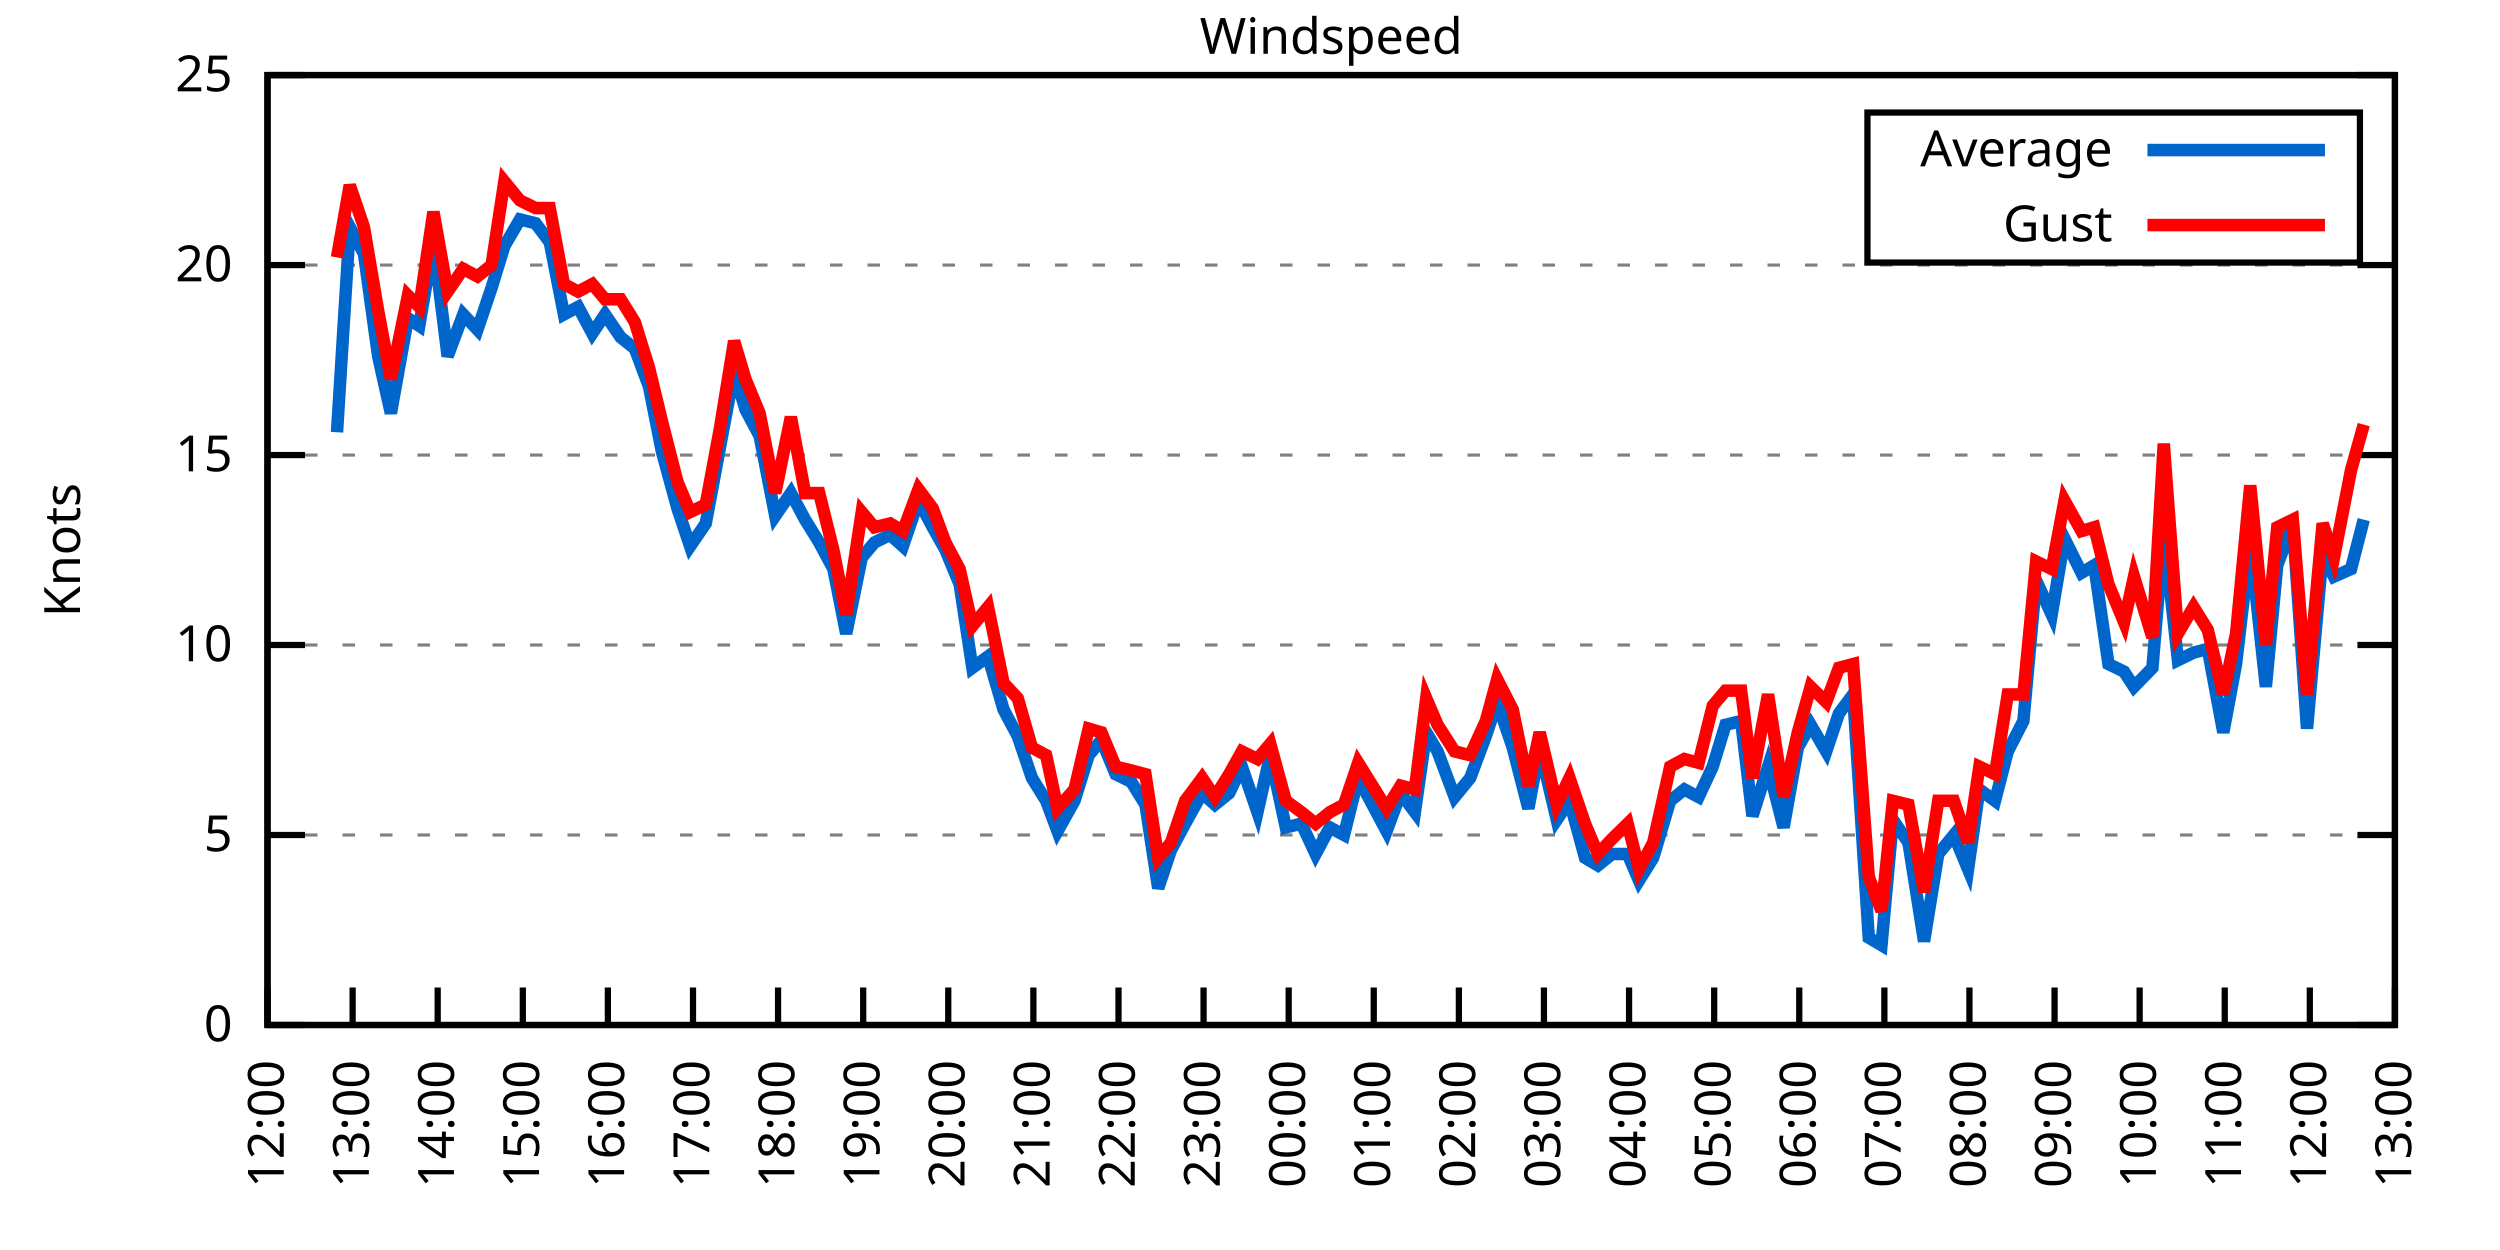
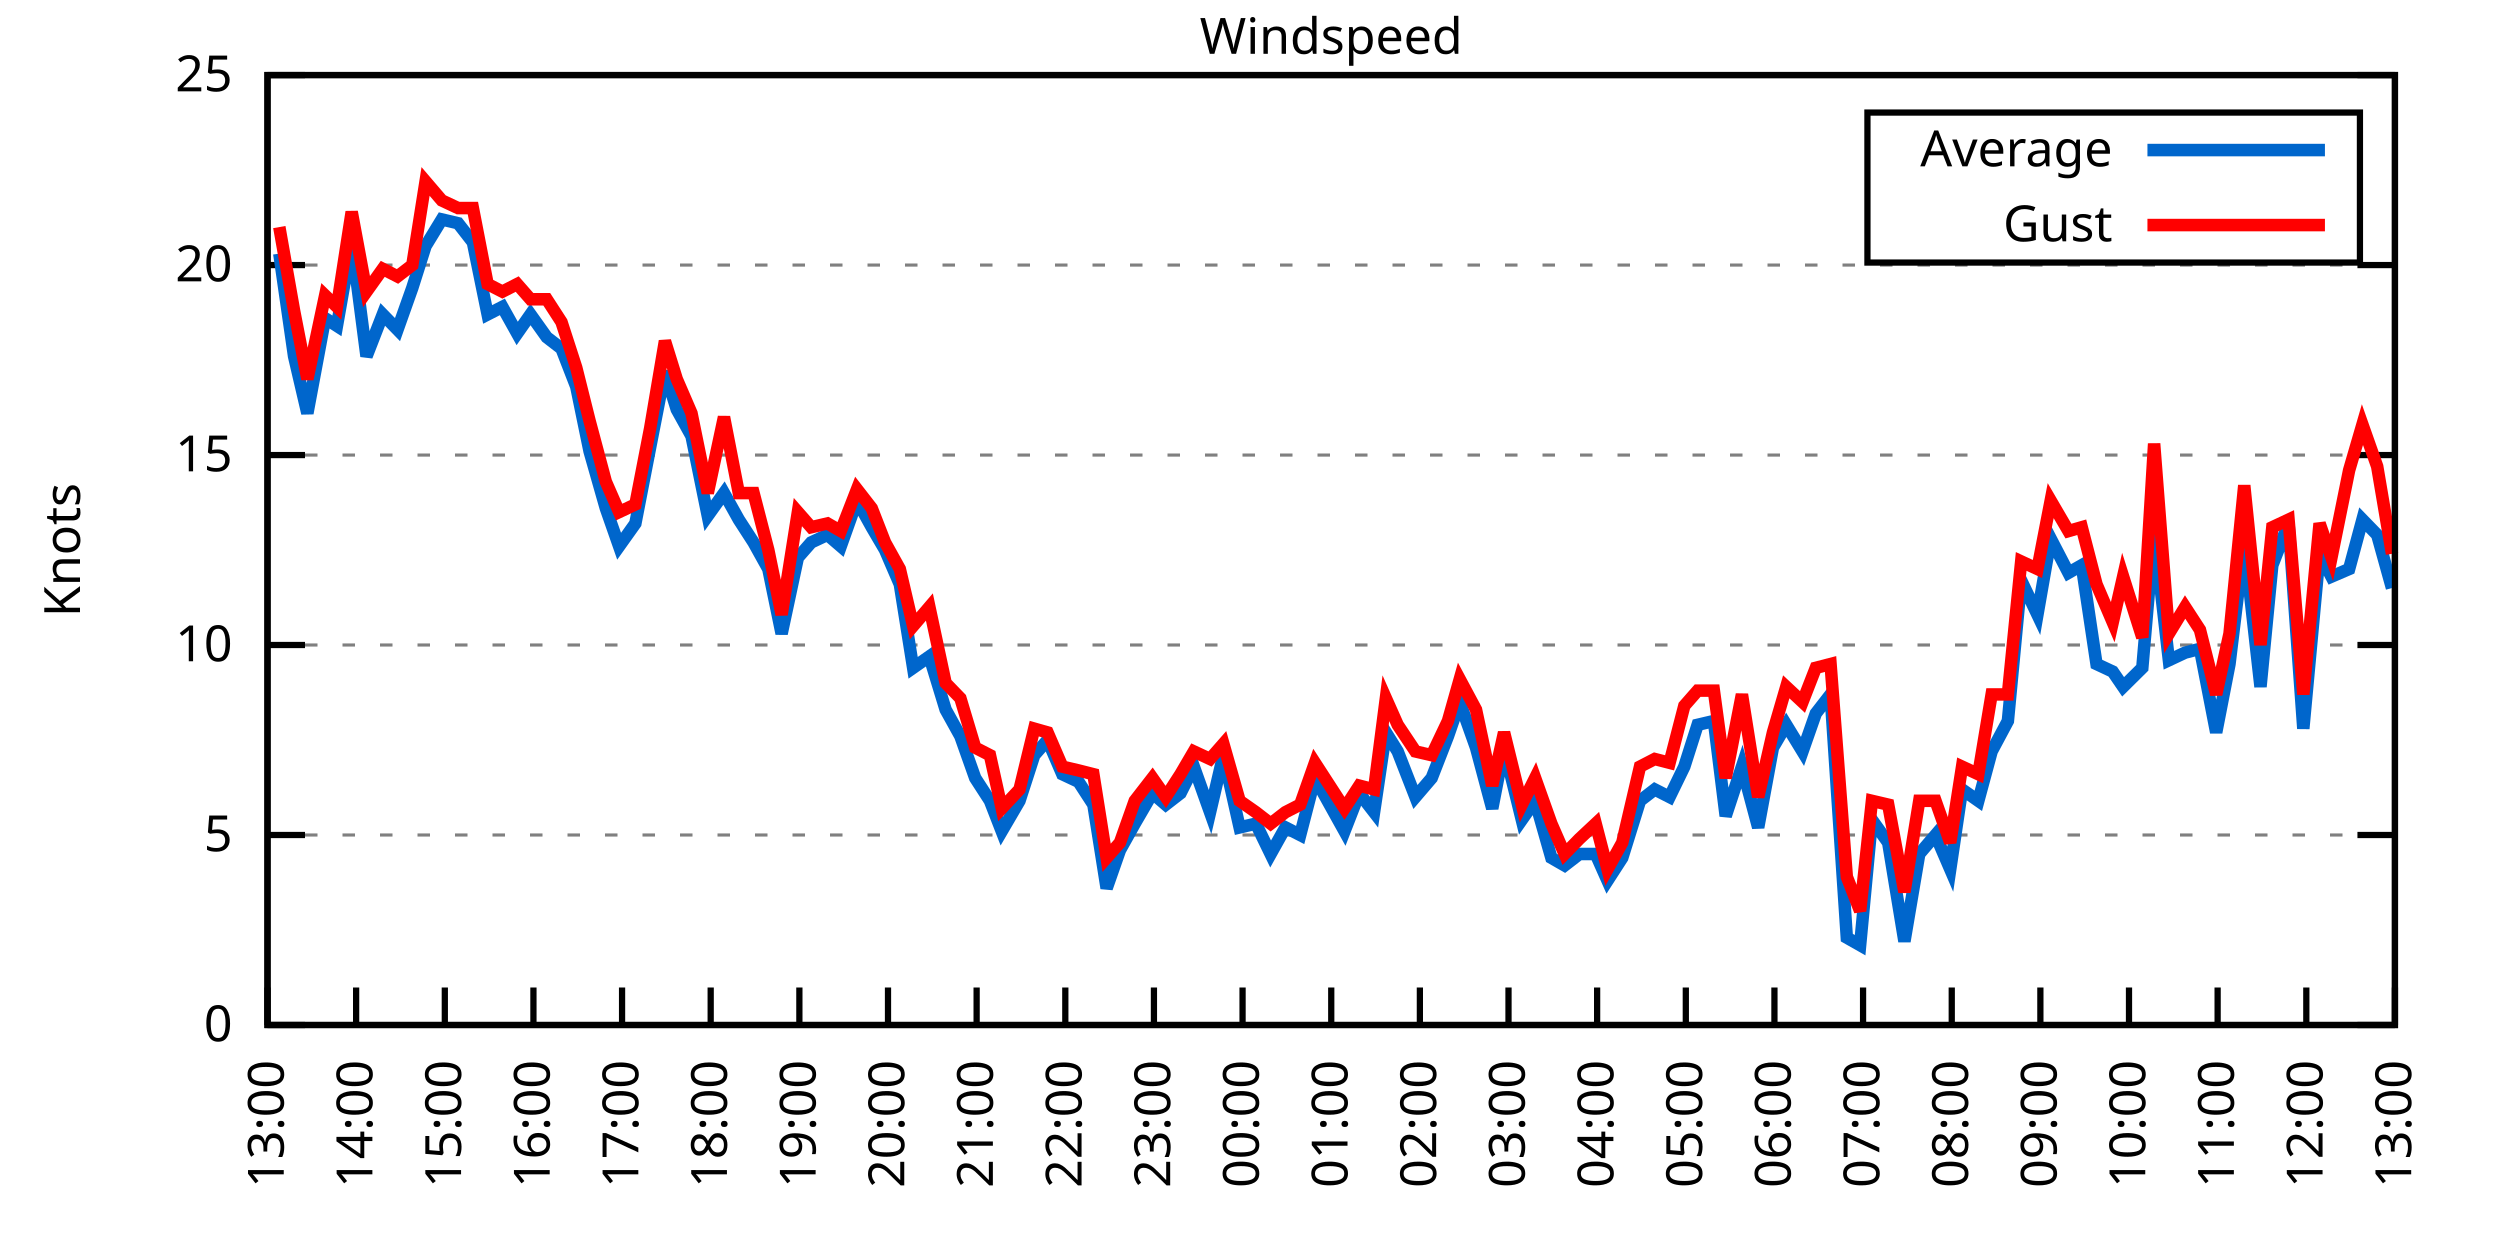
<svg xmlns="http://www.w3.org/2000/svg" xmlns:xlink="http://www.w3.org/1999/xlink" width="400" height="200" viewBox="0 0 400 200">
  <g id="gnuplot_canvas">
    <rect x="0" y="0" width="400" height="200" fill="none" />
    <defs>
      <circle id="gpDot" r="0.5" stroke-width="0.5" stroke="currentColor" />
      <path id="gpPt0" stroke-width="0.333" stroke="currentColor" d="M-1,0 h2 M0,-1 v2" />
      <path id="gpPt1" stroke-width="0.333" stroke="currentColor" d="M-1,-1 L1,1 M1,-1 L-1,1" />
      <path id="gpPt2" stroke-width="0.333" stroke="currentColor" d="M-1,0 L1,0 M0,-1 L0,1 M-1,-1 L1,1 M-1,1 L1,-1" />
      <rect id="gpPt3" stroke-width="0.333" stroke="currentColor" x="-1" y="-1" width="2" height="2" />
      <rect id="gpPt4" stroke-width="0.333" stroke="currentColor" fill="currentColor" x="-1" y="-1" width="2" height="2" />
      <circle id="gpPt5" stroke-width="0.333" stroke="currentColor" cx="0" cy="0" r="1" />
      <use xlink:href="#gpPt5" id="gpPt6" fill="currentColor" stroke="none" />
      <path id="gpPt7" stroke-width="0.333" stroke="currentColor" d="M0,-1.33 L-1.33,0.67 L1.33,0.67 z" />
      <use xlink:href="#gpPt7" id="gpPt8" fill="currentColor" stroke="none" />
      <use xlink:href="#gpPt7" id="gpPt9" stroke="currentColor" transform="rotate(180)" />
      <use xlink:href="#gpPt9" id="gpPt10" fill="currentColor" stroke="none" />
      <use xlink:href="#gpPt3" id="gpPt11" stroke="currentColor" transform="rotate(45)" />
      <use xlink:href="#gpPt11" id="gpPt12" fill="currentColor" stroke="none" />
      <path id="gpPt13" stroke-width="0.333" stroke="currentColor" d="M0,1.330 L1.265,0.411 L0.782,-1.067 L-0.782,-1.076 L-1.265,0.411 z" />
      <use xlink:href="#gpPt13" id="gpPt14" fill="currentColor" stroke="none" />
      <filter id="textbox" filterUnits="objectBoundingBox" x="0" y="0" height="1" width="1">
        <feFlood flood-color="white" flood-opacity="1" result="bgnd" />
        <feComposite in="SourceGraphic" in2="bgnd" operator="atop" />
      </filter>
      <filter id="greybox" filterUnits="objectBoundingBox" x="0" y="0" height="1" width="1">
        <feFlood flood-color="lightgrey" flood-opacity="1" result="grey" />
        <feComposite in="SourceGraphic" in2="grey" operator="atop" />
      </filter>
    </defs>
    <g fill="none" color="white" stroke="currentColor" stroke-width="1.00" stroke-linecap="butt" stroke-linejoin="miter">
</g>
    <g fill="none" color="black" stroke="currentColor" stroke-width="1.00" stroke-linecap="butt" stroke-linejoin="miter">
      <g stroke="none" shape-rendering="crispEdges">
        <polygon fill="rgb(255, 255, 255)" points="42.80,164.00 383.18,164.00 383.18,12.02 42.80,12.02 " />
      </g>
    </g>
    <g fill="none" color="black" stroke="currentColor" stroke-width="1.00" stroke-linecap="butt" stroke-linejoin="miter">
</g>
    <g fill="none" color="black" stroke="black" stroke-width="0.50" stroke-linecap="butt" stroke-linejoin="miter">
</g>
    <g fill="none" color="gray" stroke="currentColor" stroke-width="0.50" stroke-linecap="butt" stroke-linejoin="miter">
      <path stroke="gray" stroke-dasharray="2,4" class="gridline" d="M42.80,164.00 L383.19,164.00  " />
    </g>
    <g fill="none" color="gray" stroke="gray" stroke-width="1.00" stroke-linecap="butt" stroke-linejoin="miter">
</g>
    <g fill="none" color="black" stroke="currentColor" stroke-width="1.00" stroke-linecap="butt" stroke-linejoin="miter">
      <path stroke="black" d="M42.80,164.00 L48.80,164.00 M383.19,164.00 L377.19,164.00  " />
      <g transform="translate(37.20,166.60)" stroke="none" fill="black" font-family="Sans" font-size="8.00" text-anchor="end">
        <text>
          <tspan font-family="Sans"> 0</tspan>
        </text>
      </g>
    </g>
    <g fill="none" color="black" stroke="currentColor" stroke-width="1.00" stroke-linecap="butt" stroke-linejoin="miter">
</g>
    <g fill="none" color="black" stroke="black" stroke-width="0.50" stroke-linecap="butt" stroke-linejoin="miter">
</g>
    <g fill="none" color="gray" stroke="currentColor" stroke-width="0.50" stroke-linecap="butt" stroke-linejoin="miter">
      <path stroke="gray" stroke-dasharray="2,4" class="gridline" d="M42.80,133.60 L383.19,133.60  " />
    </g>
    <g fill="none" color="gray" stroke="gray" stroke-width="1.00" stroke-linecap="butt" stroke-linejoin="miter">
</g>
    <g fill="none" color="black" stroke="currentColor" stroke-width="1.00" stroke-linecap="butt" stroke-linejoin="miter">
      <path stroke="black" d="M42.80,133.60 L48.80,133.60 M383.19,133.60 L377.19,133.60  " />
      <g transform="translate(37.20,136.20)" stroke="none" fill="black" font-family="Sans" font-size="8.00" text-anchor="end">
        <text>
          <tspan font-family="Sans"> 5</tspan>
        </text>
      </g>
    </g>
    <g fill="none" color="black" stroke="currentColor" stroke-width="1.00" stroke-linecap="butt" stroke-linejoin="miter">
</g>
    <g fill="none" color="black" stroke="black" stroke-width="0.50" stroke-linecap="butt" stroke-linejoin="miter">
</g>
    <g fill="none" color="gray" stroke="currentColor" stroke-width="0.50" stroke-linecap="butt" stroke-linejoin="miter">
      <path stroke="gray" stroke-dasharray="2,4" class="gridline" d="M42.80,103.20 L383.19,103.20  " />
    </g>
    <g fill="none" color="gray" stroke="gray" stroke-width="1.00" stroke-linecap="butt" stroke-linejoin="miter">
</g>
    <g fill="none" color="black" stroke="currentColor" stroke-width="1.00" stroke-linecap="butt" stroke-linejoin="miter">
      <path stroke="black" d="M42.80,103.20 L48.80,103.20 M383.19,103.20 L377.19,103.20  " />
      <g transform="translate(37.20,105.80)" stroke="none" fill="black" font-family="Sans" font-size="8.00" text-anchor="end">
        <text>
          <tspan font-family="Sans"> 10</tspan>
        </text>
      </g>
    </g>
    <g fill="none" color="black" stroke="currentColor" stroke-width="1.00" stroke-linecap="butt" stroke-linejoin="miter">
</g>
    <g fill="none" color="black" stroke="black" stroke-width="0.50" stroke-linecap="butt" stroke-linejoin="miter">
</g>
    <g fill="none" color="gray" stroke="currentColor" stroke-width="0.50" stroke-linecap="butt" stroke-linejoin="miter">
      <path stroke="gray" stroke-dasharray="2,4" class="gridline" d="M42.80,72.81 L383.19,72.81  " />
    </g>
    <g fill="none" color="gray" stroke="gray" stroke-width="1.00" stroke-linecap="butt" stroke-linejoin="miter">
</g>
    <g fill="none" color="black" stroke="currentColor" stroke-width="1.00" stroke-linecap="butt" stroke-linejoin="miter">
      <path stroke="black" d="M42.80,72.81 L48.80,72.81 M383.19,72.81 L377.19,72.81  " />
      <g transform="translate(37.20,75.41)" stroke="none" fill="black" font-family="Sans" font-size="8.00" text-anchor="end">
        <text>
          <tspan font-family="Sans"> 15</tspan>
        </text>
      </g>
    </g>
    <g fill="none" color="black" stroke="currentColor" stroke-width="1.00" stroke-linecap="butt" stroke-linejoin="miter">
</g>
    <g fill="none" color="black" stroke="black" stroke-width="0.50" stroke-linecap="butt" stroke-linejoin="miter">
</g>
    <g fill="none" color="gray" stroke="currentColor" stroke-width="0.50" stroke-linecap="butt" stroke-linejoin="miter">
      <path stroke="gray" stroke-dasharray="2,4" class="gridline" d="M42.80,42.41 L383.19,42.41  " />
    </g>
    <g fill="none" color="gray" stroke="gray" stroke-width="1.00" stroke-linecap="butt" stroke-linejoin="miter">
</g>
    <g fill="none" color="black" stroke="currentColor" stroke-width="1.00" stroke-linecap="butt" stroke-linejoin="miter">
      <path stroke="black" d="M42.80,42.41 L48.80,42.41 M383.19,42.41 L377.19,42.41  " />
      <g transform="translate(37.20,45.01)" stroke="none" fill="black" font-family="Sans" font-size="8.00" text-anchor="end">
        <text>
          <tspan font-family="Sans"> 20</tspan>
        </text>
      </g>
    </g>
    <g fill="none" color="black" stroke="currentColor" stroke-width="1.00" stroke-linecap="butt" stroke-linejoin="miter">
</g>
    <g fill="none" color="black" stroke="black" stroke-width="0.50" stroke-linecap="butt" stroke-linejoin="miter">
</g>
    <g fill="none" color="gray" stroke="currentColor" stroke-width="0.50" stroke-linecap="butt" stroke-linejoin="miter">
      <path stroke="gray" stroke-dasharray="2,4" class="gridline" d="M42.80,12.01 L383.19,12.01  " />
    </g>
    <g fill="none" color="gray" stroke="gray" stroke-width="1.00" stroke-linecap="butt" stroke-linejoin="miter">
</g>
    <g fill="none" color="black" stroke="currentColor" stroke-width="1.00" stroke-linecap="butt" stroke-linejoin="miter">
      <path stroke="black" d="M42.80,12.01 L48.80,12.01 M383.19,12.01 L377.19,12.01  " />
      <g transform="translate(37.20,14.61)" stroke="none" fill="black" font-family="Sans" font-size="8.00" text-anchor="end">
        <text>
          <tspan font-family="Sans"> 25</tspan>
        </text>
      </g>
    </g>
    <g fill="none" color="black" stroke="currentColor" stroke-width="1.00" stroke-linecap="butt" stroke-linejoin="miter">
      <path stroke="black" d="M42.80,164.00 L42.80,158.00  " />
      <g transform="translate(45.40,169.60) rotate(270.00)" stroke="none" fill="black" font-family="Sans" font-size="8.00" text-anchor="end">
        <text>
-           <tspan font-family="Sans">12:00</tspan>
-         </text>
-       </g>
-     </g>
-     <g fill="none" color="black" stroke="currentColor" stroke-width="1.00" stroke-linecap="butt" stroke-linejoin="miter">
-       <path stroke="black" d="M56.42,164.00 L56.42,158.00  " />
-       <g transform="translate(59.02,169.60) rotate(270.00)" stroke="none" fill="black" font-family="Sans" font-size="8.00" text-anchor="end">
-         <text>
          <tspan font-family="Sans">13:00</tspan>
        </text>
      </g>
    </g>
    <g fill="none" color="black" stroke="currentColor" stroke-width="1.00" stroke-linecap="butt" stroke-linejoin="miter">
-       <path stroke="black" d="M70.03,164.00 L70.03,158.00  " />
-       <g transform="translate(72.63,169.60) rotate(270.00)" stroke="none" fill="black" font-family="Sans" font-size="8.00" text-anchor="end">
+       <path stroke="black" d="M56.98,164.00 L56.98,158.00  " />
+       <g transform="translate(59.58,169.60) rotate(270.00)" stroke="none" fill="black" font-family="Sans" font-size="8.00" text-anchor="end">
        <text>
          <tspan font-family="Sans">14:00</tspan>
        </text>
      </g>
    </g>
    <g fill="none" color="black" stroke="currentColor" stroke-width="1.00" stroke-linecap="butt" stroke-linejoin="miter">
-       <path stroke="black" d="M83.65,164.00 L83.65,158.00  " />
-       <g transform="translate(86.25,169.60) rotate(270.00)" stroke="none" fill="black" font-family="Sans" font-size="8.00" text-anchor="end">
+       <path stroke="black" d="M71.17,164.00 L71.17,158.00  " />
+       <g transform="translate(73.77,169.60) rotate(270.00)" stroke="none" fill="black" font-family="Sans" font-size="8.00" text-anchor="end">
        <text>
          <tspan font-family="Sans">15:00</tspan>
        </text>
      </g>
    </g>
    <g fill="none" color="black" stroke="currentColor" stroke-width="1.00" stroke-linecap="butt" stroke-linejoin="miter">
-       <path stroke="black" d="M97.26,164.00 L97.26,158.00  " />
-       <g transform="translate(99.86,169.60) rotate(270.00)" stroke="none" fill="black" font-family="Sans" font-size="8.00" text-anchor="end">
+       <path stroke="black" d="M85.35,164.00 L85.35,158.00  " />
+       <g transform="translate(87.95,169.60) rotate(270.00)" stroke="none" fill="black" font-family="Sans" font-size="8.00" text-anchor="end">
        <text>
          <tspan font-family="Sans">16:00</tspan>
        </text>
      </g>
    </g>
    <g fill="none" color="black" stroke="currentColor" stroke-width="1.00" stroke-linecap="butt" stroke-linejoin="miter">
-       <path stroke="black" d="M110.88,164.00 L110.88,158.00  " />
-       <g transform="translate(113.48,169.60) rotate(270.00)" stroke="none" fill="black" font-family="Sans" font-size="8.00" text-anchor="end">
+       <path stroke="black" d="M99.53,164.00 L99.53,158.00  " />
+       <g transform="translate(102.13,169.60) rotate(270.00)" stroke="none" fill="black" font-family="Sans" font-size="8.00" text-anchor="end">
        <text>
          <tspan font-family="Sans">17:00</tspan>
        </text>
      </g>
    </g>
    <g fill="none" color="black" stroke="currentColor" stroke-width="1.00" stroke-linecap="butt" stroke-linejoin="miter">
-       <path stroke="black" d="M124.49,164.00 L124.49,158.00  " />
-       <g transform="translate(127.09,169.60) rotate(270.00)" stroke="none" fill="black" font-family="Sans" font-size="8.00" text-anchor="end">
+       <path stroke="black" d="M113.71,164.00 L113.71,158.00  " />
+       <g transform="translate(116.31,169.60) rotate(270.00)" stroke="none" fill="black" font-family="Sans" font-size="8.00" text-anchor="end">
        <text>
          <tspan font-family="Sans">18:00</tspan>
        </text>
      </g>
    </g>
    <g fill="none" color="black" stroke="currentColor" stroke-width="1.00" stroke-linecap="butt" stroke-linejoin="miter">
-       <path stroke="black" d="M138.11,164.00 L138.11,158.00  " />
-       <g transform="translate(140.71,169.60) rotate(270.00)" stroke="none" fill="black" font-family="Sans" font-size="8.00" text-anchor="end">
+       <path stroke="black" d="M127.90,164.00 L127.90,158.00  " />
+       <g transform="translate(130.50,169.60) rotate(270.00)" stroke="none" fill="black" font-family="Sans" font-size="8.00" text-anchor="end">
        <text>
          <tspan font-family="Sans">19:00</tspan>
        </text>
      </g>
    </g>
    <g fill="none" color="black" stroke="currentColor" stroke-width="1.00" stroke-linecap="butt" stroke-linejoin="miter">
-       <path stroke="black" d="M151.72,164.00 L151.72,158.00  " />
-       <g transform="translate(154.32,169.60) rotate(270.00)" stroke="none" fill="black" font-family="Sans" font-size="8.00" text-anchor="end">
+       <path stroke="black" d="M142.08,164.00 L142.08,158.00  " />
+       <g transform="translate(144.68,169.60) rotate(270.00)" stroke="none" fill="black" font-family="Sans" font-size="8.00" text-anchor="end">
        <text>
          <tspan font-family="Sans">20:00</tspan>
        </text>
      </g>
    </g>
    <g fill="none" color="black" stroke="currentColor" stroke-width="1.00" stroke-linecap="butt" stroke-linejoin="miter">
-       <path stroke="black" d="M165.34,164.00 L165.34,158.00  " />
-       <g transform="translate(167.94,169.60) rotate(270.00)" stroke="none" fill="black" font-family="Sans" font-size="8.00" text-anchor="end">
+       <path stroke="black" d="M156.26,164.00 L156.26,158.00  " />
+       <g transform="translate(158.86,169.60) rotate(270.00)" stroke="none" fill="black" font-family="Sans" font-size="8.00" text-anchor="end">
        <text>
          <tspan font-family="Sans">21:00</tspan>
        </text>
      </g>
    </g>
    <g fill="none" color="black" stroke="currentColor" stroke-width="1.00" stroke-linecap="butt" stroke-linejoin="miter">
-       <path stroke="black" d="M178.96,164.00 L178.96,158.00  " />
-       <g transform="translate(181.56,169.60) rotate(270.00)" stroke="none" fill="black" font-family="Sans" font-size="8.00" text-anchor="end">
+       <path stroke="black" d="M170.45,164.00 L170.45,158.00  " />
+       <g transform="translate(173.05,169.60) rotate(270.00)" stroke="none" fill="black" font-family="Sans" font-size="8.00" text-anchor="end">
        <text>
          <tspan font-family="Sans">22:00</tspan>
        </text>
      </g>
    </g>
    <g fill="none" color="black" stroke="currentColor" stroke-width="1.00" stroke-linecap="butt" stroke-linejoin="miter">
-       <path stroke="black" d="M192.57,164.00 L192.57,158.00  " />
-       <g transform="translate(195.17,169.60) rotate(270.00)" stroke="none" fill="black" font-family="Sans" font-size="8.00" text-anchor="end">
+       <path stroke="black" d="M184.63,164.00 L184.63,158.00  " />
+       <g transform="translate(187.23,169.60) rotate(270.00)" stroke="none" fill="black" font-family="Sans" font-size="8.00" text-anchor="end">
        <text>
          <tspan font-family="Sans">23:00</tspan>
        </text>
      </g>
    </g>
    <g fill="none" color="black" stroke="currentColor" stroke-width="1.00" stroke-linecap="butt" stroke-linejoin="miter">
-       <path stroke="black" d="M206.19,164.00 L206.19,158.00  " />
-       <g transform="translate(208.79,169.60) rotate(270.00)" stroke="none" fill="black" font-family="Sans" font-size="8.00" text-anchor="end">
+       <path stroke="black" d="M198.81,164.00 L198.81,158.00  " />
+       <g transform="translate(201.41,169.60) rotate(270.00)" stroke="none" fill="black" font-family="Sans" font-size="8.00" text-anchor="end">
        <text>
          <tspan font-family="Sans">00:00</tspan>
        </text>
      </g>
    </g>
    <g fill="none" color="black" stroke="currentColor" stroke-width="1.00" stroke-linecap="butt" stroke-linejoin="miter">
-       <path stroke="black" d="M219.80,164.00 L219.80,158.00  " />
-       <g transform="translate(222.40,169.60) rotate(270.00)" stroke="none" fill="black" font-family="Sans" font-size="8.00" text-anchor="end">
+       <path stroke="black" d="M213.00,164.00 L213.00,158.00  " />
+       <g transform="translate(215.60,169.60) rotate(270.00)" stroke="none" fill="black" font-family="Sans" font-size="8.00" text-anchor="end">
        <text>
          <tspan font-family="Sans">01:00</tspan>
        </text>
      </g>
    </g>
    <g fill="none" color="black" stroke="currentColor" stroke-width="1.00" stroke-linecap="butt" stroke-linejoin="miter">
-       <path stroke="black" d="M233.42,164.00 L233.42,158.00  " />
-       <g transform="translate(236.02,169.60) rotate(270.00)" stroke="none" fill="black" font-family="Sans" font-size="8.00" text-anchor="end">
+       <path stroke="black" d="M227.18,164.00 L227.18,158.00  " />
+       <g transform="translate(229.78,169.60) rotate(270.00)" stroke="none" fill="black" font-family="Sans" font-size="8.00" text-anchor="end">
        <text>
          <tspan font-family="Sans">02:00</tspan>
        </text>
      </g>
    </g>
    <g fill="none" color="black" stroke="currentColor" stroke-width="1.00" stroke-linecap="butt" stroke-linejoin="miter">
-       <path stroke="black" d="M247.03,164.00 L247.03,158.00  " />
-       <g transform="translate(249.63,169.60) rotate(270.00)" stroke="none" fill="black" font-family="Sans" font-size="8.00" text-anchor="end">
+       <path stroke="black" d="M241.36,164.00 L241.36,158.00  " />
+       <g transform="translate(243.96,169.60) rotate(270.00)" stroke="none" fill="black" font-family="Sans" font-size="8.00" text-anchor="end">
        <text>
          <tspan font-family="Sans">03:00</tspan>
        </text>
      </g>
    </g>
    <g fill="none" color="black" stroke="currentColor" stroke-width="1.00" stroke-linecap="butt" stroke-linejoin="miter">
-       <path stroke="black" d="M260.65,164.00 L260.65,158.00  " />
-       <g transform="translate(263.25,169.60) rotate(270.00)" stroke="none" fill="black" font-family="Sans" font-size="8.00" text-anchor="end">
+       <path stroke="black" d="M255.54,164.00 L255.54,158.00  " />
+       <g transform="translate(258.14,169.60) rotate(270.00)" stroke="none" fill="black" font-family="Sans" font-size="8.00" text-anchor="end">
        <text>
          <tspan font-family="Sans">04:00</tspan>
        </text>
      </g>
    </g>
    <g fill="none" color="black" stroke="currentColor" stroke-width="1.00" stroke-linecap="butt" stroke-linejoin="miter">
-       <path stroke="black" d="M274.27,164.00 L274.27,158.00  " />
-       <g transform="translate(276.87,169.60) rotate(270.00)" stroke="none" fill="black" font-family="Sans" font-size="8.00" text-anchor="end">
+       <path stroke="black" d="M269.73,164.00 L269.73,158.00  " />
+       <g transform="translate(272.33,169.60) rotate(270.00)" stroke="none" fill="black" font-family="Sans" font-size="8.00" text-anchor="end">
        <text>
          <tspan font-family="Sans">05:00</tspan>
        </text>
      </g>
    </g>
    <g fill="none" color="black" stroke="currentColor" stroke-width="1.00" stroke-linecap="butt" stroke-linejoin="miter">
-       <path stroke="black" d="M287.88,164.00 L287.88,158.00  " />
-       <g transform="translate(290.48,169.60) rotate(270.00)" stroke="none" fill="black" font-family="Sans" font-size="8.00" text-anchor="end">
+       <path stroke="black" d="M283.91,164.00 L283.91,158.00  " />
+       <g transform="translate(286.51,169.60) rotate(270.00)" stroke="none" fill="black" font-family="Sans" font-size="8.00" text-anchor="end">
        <text>
          <tspan font-family="Sans">06:00</tspan>
        </text>
      </g>
    </g>
    <g fill="none" color="black" stroke="currentColor" stroke-width="1.00" stroke-linecap="butt" stroke-linejoin="miter">
-       <path stroke="black" d="M301.50,164.00 L301.50,158.00  " />
-       <g transform="translate(304.10,169.60) rotate(270.00)" stroke="none" fill="black" font-family="Sans" font-size="8.00" text-anchor="end">
+       <path stroke="black" d="M298.09,164.00 L298.09,158.00  " />
+       <g transform="translate(300.69,169.60) rotate(270.00)" stroke="none" fill="black" font-family="Sans" font-size="8.00" text-anchor="end">
        <text>
          <tspan font-family="Sans">07:00</tspan>
        </text>
      </g>
    </g>
    <g fill="none" color="black" stroke="currentColor" stroke-width="1.00" stroke-linecap="butt" stroke-linejoin="miter">
-       <path stroke="black" d="M315.11,164.00 L315.11,158.00  " />
-       <g transform="translate(317.71,169.60) rotate(270.00)" stroke="none" fill="black" font-family="Sans" font-size="8.00" text-anchor="end">
+       <path stroke="black" d="M312.28,164.00 L312.28,158.00  " />
+       <g transform="translate(314.88,169.60) rotate(270.00)" stroke="none" fill="black" font-family="Sans" font-size="8.00" text-anchor="end">
        <text>
          <tspan font-family="Sans">08:00</tspan>
        </text>
      </g>
    </g>
    <g fill="none" color="black" stroke="currentColor" stroke-width="1.00" stroke-linecap="butt" stroke-linejoin="miter">
-       <path stroke="black" d="M328.73,164.00 L328.73,158.00  " />
-       <g transform="translate(331.33,169.60) rotate(270.00)" stroke="none" fill="black" font-family="Sans" font-size="8.00" text-anchor="end">
+       <path stroke="black" d="M326.46,164.00 L326.46,158.00  " />
+       <g transform="translate(329.06,169.60) rotate(270.00)" stroke="none" fill="black" font-family="Sans" font-size="8.00" text-anchor="end">
        <text>
          <tspan font-family="Sans">09:00</tspan>
        </text>
      </g>
    </g>
    <g fill="none" color="black" stroke="currentColor" stroke-width="1.00" stroke-linecap="butt" stroke-linejoin="miter">
-       <path stroke="black" d="M342.34,164.00 L342.34,158.00  " />
-       <g transform="translate(344.94,169.60) rotate(270.00)" stroke="none" fill="black" font-family="Sans" font-size="8.00" text-anchor="end">
+       <path stroke="black" d="M340.64,164.00 L340.64,158.00  " />
+       <g transform="translate(343.24,169.60) rotate(270.00)" stroke="none" fill="black" font-family="Sans" font-size="8.00" text-anchor="end">
        <text>
          <tspan font-family="Sans">10:00</tspan>
        </text>
      </g>
    </g>
    <g fill="none" color="black" stroke="currentColor" stroke-width="1.00" stroke-linecap="butt" stroke-linejoin="miter">
-       <path stroke="black" d="M355.96,164.00 L355.96,158.00  " />
-       <g transform="translate(358.56,169.60) rotate(270.00)" stroke="none" fill="black" font-family="Sans" font-size="8.00" text-anchor="end">
+       <path stroke="black" d="M354.82,164.00 L354.82,158.00  " />
+       <g transform="translate(357.42,169.60) rotate(270.00)" stroke="none" fill="black" font-family="Sans" font-size="8.00" text-anchor="end">
        <text>
          <tspan font-family="Sans">11:00</tspan>
        </text>
      </g>
    </g>
    <g fill="none" color="black" stroke="currentColor" stroke-width="1.00" stroke-linecap="butt" stroke-linejoin="miter">
-       <path stroke="black" d="M369.57,164.00 L369.57,158.00  " />
-       <g transform="translate(372.17,169.60) rotate(270.00)" stroke="none" fill="black" font-family="Sans" font-size="8.00" text-anchor="end">
+       <path stroke="black" d="M369.01,164.00 L369.01,158.00  " />
+       <g transform="translate(371.61,169.60) rotate(270.00)" stroke="none" fill="black" font-family="Sans" font-size="8.00" text-anchor="end">
        <text>
          <tspan font-family="Sans">12:00</tspan>
        </text>
      </g>
    </g>
    <g fill="none" color="black" stroke="currentColor" stroke-width="1.00" stroke-linecap="butt" stroke-linejoin="miter">
      <path stroke="black" d="M383.19,164.00 L383.19,158.00  " />
      <g transform="translate(385.79,169.60) rotate(270.00)" stroke="none" fill="black" font-family="Sans" font-size="8.00" text-anchor="end">
        <text>
          <tspan font-family="Sans">13:00</tspan>
        </text>
      </g>
    </g>
    <g fill="none" color="black" stroke="currentColor" stroke-width="1.00" stroke-linecap="butt" stroke-linejoin="miter">
</g>
    <g fill="none" color="black" stroke="currentColor" stroke-width="1.00" stroke-linecap="butt" stroke-linejoin="miter">
      <path stroke="black" d="M42.80,12.01 L42.80,164.00 L383.19,164.00 L383.19,12.01 L42.80,12.01 Z  " />
    </g>
    <g fill="none" color="black" stroke="currentColor" stroke-width="1.00" stroke-linecap="butt" stroke-linejoin="miter">
</g>
    <g fill="none" color="black" stroke="currentColor" stroke-width="1.00" stroke-linecap="butt" stroke-linejoin="miter">
      <path stroke="black" d="M298.79,42.01 L298.79,18.01 L377.59,18.01 L377.59,42.01 L298.79,42.01 Z  " />
    </g>
    <g id="Windspeed_plot_1">
      <g fill="none" color="white" stroke="black" stroke-width="2.00" stroke-linecap="butt" stroke-linejoin="miter">
</g>
      <g fill="none" color="black" stroke="currentColor" stroke-width="2.00" stroke-linecap="butt" stroke-linejoin="miter">
        <g transform="translate(337.99,26.61)" stroke="none" fill="black" font-family="Sans" font-size="8.00" text-anchor="end">
          <text>
            <tspan font-family="Sans">Average</tspan>
          </text>
        </g>
      </g>
      <g fill="none" color="black" stroke="currentColor" stroke-width="2.00" stroke-linecap="butt" stroke-linejoin="miter">
-         <path stroke="rgb(  0, 102, 204)" d="M343.59,24.01 L371.99,24.01 M53.92,69.16 L55.96,36.33 L58.23,40.58 L60.50,57.00 L62.54,66.12 L65.27,50.92   L67.08,52.14 L69.35,38.76 L71.62,57.00 L74.12,50.31 L76.39,52.74 L78.65,46.06 L80.70,39.37 L83.19,35.11   L85.69,35.72 L87.96,38.76 L90.23,50.31 L92.50,49.10 L94.77,53.35 L96.81,50.31 L99.30,53.96 L101.57,55.78   L103.84,61.86 L105.89,72.20 L108.38,81.32 L110.42,87.40 L112.92,83.75 L115.19,71.59 L117.46,59.43 L119.27,65.51   L121.54,69.77 L124.04,82.53 L126.54,78.89 L128.81,83.14 L131.07,86.79 L133.34,91.04 L135.39,101.38 L137.88,89.22   L139.92,86.79 L142.42,85.57 L144.46,87.40 L146.96,80.10 L149.23,84.36 L151.27,88.00 L153.54,93.48 L155.58,106.85   L158.08,105.03 L160.57,113.54 L162.84,117.80 L165.11,124.48 L167.38,128.13 L169.20,132.99 L171.92,128.13 L174.19,120.83   L176.23,118.40 L178.50,123.87 L181.00,125.09 L183.27,128.74 L185.31,142.11 L187.35,136.03 L189.62,131.78 L192.34,126.91   L194.39,128.74 L196.66,126.91 L198.70,122.66 L201.19,129.95 L203.24,120.83 L205.73,132.39 L208.23,131.78 L210.50,136.64   L212.77,132.39 L215.04,133.60 L217.31,124.48 L221.85,132.99 L224.11,126.91 L226.38,129.95 L228.20,117.19 L230.01,120.23   L232.74,127.52 L235.23,124.48 L237.73,117.80 L239.55,112.32 L242.04,119.62 L244.54,129.35 L246.35,119.62 L249.08,131.17   L251.12,128.13 L253.61,137.25 L255.66,138.47 L257.93,136.64 L260.42,136.64 L262.24,140.90 L264.51,137.25 L267.23,128.13   L269.50,126.31 L271.77,127.52 L274.04,122.66 L276.08,115.97 L278.58,115.36 L280.39,130.56 L282.89,122.66 L285.38,132.39   L287.65,119.62 L289.70,115.97 L292.19,120.23 L294.23,114.15 L296.50,111.11 L299.00,150.02 L301.04,151.23 L302.86,131.17   L305.35,134.82 L307.85,150.62 L310.12,136.64 L312.62,133.60 L314.89,139.07 L316.70,126.31 L319.20,128.13 L321.24,120.23   L323.74,115.36 L325.78,92.87 L328.27,98.34 L330.32,86.18 L333.04,91.65 L335.08,90.44 L337.35,106.24 L339.85,107.46   L341.44,109.89 L344.39,106.85 L346.20,84.97 L348.47,105.64 L350.97,104.42 L353.24,103.81 L355.73,117.19 L357.77,106.24   L360.04,86.79 L362.54,109.89 L364.36,90.44 L366.85,83.75 L369.12,116.58 L371.62,88.61 L373.43,92.26 L376.16,91.04   L378.20,83.14  " />
+         <path stroke="rgb(  0, 102, 204)" d="M343.59,24.01 L371.99,24.01 M44.69,40.58 L47.05,57.00 L49.18,66.12 L52.02,50.92 L53.91,52.14 L56.27,38.76   L58.64,57.00 L61.24,50.31 L63.60,52.74 L65.97,46.06 L68.09,39.37 L70.69,35.11 L73.29,35.72 L75.66,38.76   L78.02,50.31 L80.38,49.10 L82.75,53.35 L84.88,50.31 L87.48,53.96 L89.84,55.78 L92.20,61.86 L94.33,72.20   L96.93,81.32 L99.06,87.40 L101.66,83.75 L104.02,71.59 L106.39,59.43 L108.28,65.51 L110.64,69.77 L113.24,82.53   L115.84,78.89 L118.21,83.14 L120.57,86.79 L122.93,91.04 L125.06,101.38 L127.66,89.22 L129.79,86.79 L132.39,85.57   L134.52,87.40 L137.12,80.10 L139.48,84.36 L141.61,88.00 L143.97,93.48 L146.10,106.85 L148.70,105.03 L151.30,113.54   L153.66,117.80 L156.03,124.48 L158.39,128.13 L160.28,132.99 L163.12,128.13 L165.48,120.83 L167.61,118.40 L169.97,123.87   L172.57,125.09 L174.94,128.74 L177.06,142.11 L179.19,136.03 L181.56,131.78 L184.39,126.91 L186.52,128.74 L188.88,126.91   L191.01,122.66 L193.61,129.95 L195.74,120.83 L198.34,132.39 L200.94,131.78 L203.30,136.64 L205.67,132.39 L208.03,133.60   L210.39,124.48 L215.12,132.99 L217.49,126.91 L219.85,129.95 L221.74,117.19 L223.63,120.23 L226.47,127.52 L229.07,124.48   L231.67,117.80 L233.56,112.32 L236.16,119.62 L238.76,129.35 L240.65,119.62 L243.49,131.17 L245.62,128.13 L248.22,137.25   L250.34,138.47 L252.71,136.64 L255.31,136.64 L257.20,140.90 L259.56,137.25 L262.40,128.13 L264.76,126.31 L267.13,127.52   L269.49,122.66 L271.62,115.97 L274.22,115.36 L276.11,130.56 L278.71,122.66 L281.31,132.39 L283.67,119.62 L285.80,115.97   L288.40,120.23 L290.53,114.15 L292.89,111.11 L295.49,150.02 L297.62,151.23 L299.51,131.17 L302.11,134.82 L304.71,150.62   L307.08,136.64 L309.68,133.60 L312.04,139.07 L313.93,126.31 L316.53,128.13 L318.66,120.23 L321.26,115.36 L323.39,92.87   L325.99,98.34 L328.11,86.18 L330.95,91.65 L333.08,90.44 L335.44,106.24 L338.04,107.46 L339.70,109.89 L342.77,106.85   L344.66,84.97 L347.02,105.64 L349.62,104.42 L351.99,103.81 L354.59,117.19 L356.72,106.24 L359.08,86.79 L361.68,109.89   L363.57,90.44 L366.17,83.75 L368.53,116.58 L371.13,88.61 L373.03,92.26 L375.86,91.04 L377.99,83.14 L380.35,85.57   L382.72,94.08  " />
      </g>
    </g>
    <g id="Windspeed_plot_2">
      <g fill="none" color="black" stroke="currentColor" stroke-width="2.00" stroke-linecap="butt" stroke-linejoin="miter">
        <g transform="translate(337.99,38.61)" stroke="none" fill="black" font-family="Sans" font-size="8.00" text-anchor="end">
          <text>
            <tspan font-family="Sans">Gust</tspan>
          </text>
        </g>
      </g>
      <g fill="none" color="black" stroke="currentColor" stroke-width="2.00" stroke-linecap="butt" stroke-linejoin="miter">
-         <path stroke="rgb(255,   0,   0)" d="M343.59,36.01 L371.99,36.01 M53.92,41.19 L55.96,29.64 L58.23,36.33 L60.50,49.70 L62.54,60.65 L65.27,47.27   L67.08,49.10 L69.35,33.90 L71.62,46.66 L74.12,43.02 L76.39,44.23 L78.65,42.41 L80.70,29.03 L83.19,32.07   L85.69,33.29 L87.96,33.29 L90.23,45.45 L92.50,46.66 L94.77,45.45 L96.81,47.88 L99.30,47.88 L101.57,51.53   L103.84,58.82 L105.89,67.33 L108.38,77.06 L110.42,81.93 L112.92,80.71 L115.19,68.55 L117.46,54.57 L119.27,60.65   L121.54,66.12 L124.04,78.89 L126.54,66.73 L128.81,78.89 L131.07,78.89 L133.34,88.00 L135.39,98.34 L137.88,81.93   L139.92,84.36 L142.42,83.75 L144.46,84.97 L146.96,78.28 L149.23,81.32 L151.27,86.79 L153.54,91.04 L155.58,100.16   L158.08,97.12 L160.57,109.28 L162.84,111.72 L165.11,119.62 L167.38,120.83 L169.20,129.35 L171.92,126.31 L174.19,116.58   L176.23,117.19 L178.50,122.66 L181.00,123.27 L183.27,123.87 L185.31,137.25 L187.35,134.82 L189.62,128.13 L192.34,124.48   L194.39,127.52 L196.66,123.87 L198.70,120.23 L201.19,121.44 L203.24,119.01 L205.73,128.13 L208.23,129.95 L210.50,131.78   L212.77,129.95 L215.04,128.74 L217.31,122.05 L221.85,129.35 L224.11,125.70 L226.38,126.31 L228.20,111.72 L230.01,115.97   L232.74,120.23 L235.23,120.83 L237.73,115.36 L239.55,108.68 L242.04,113.54 L244.54,125.70 L246.35,117.19 L249.08,128.74   L251.12,124.48 L253.61,131.78 L255.66,136.64 L257.93,134.21 L260.42,131.78 L262.24,139.07 L264.51,134.82 L267.23,122.66   L269.50,121.44 L271.77,122.05 L274.04,112.93 L276.08,110.50 L278.58,110.50 L280.39,124.48 L282.89,111.11 L285.38,127.52   L287.65,117.19 L289.70,109.89 L292.19,112.32 L294.23,106.85 L296.50,106.24 L299.00,140.29 L301.04,145.76 L302.86,128.13   L305.35,128.74 L307.85,142.72 L310.12,128.13 L312.62,128.13 L314.89,134.82 L316.70,122.66 L319.20,123.87 L321.24,111.11   L323.74,111.11 L325.78,89.83 L328.27,91.04 L330.32,80.10 L333.04,84.97 L335.08,84.36 L337.35,93.48 L339.85,99.56   L341.44,92.26 L344.39,101.99 L346.20,70.98 L348.47,101.38 L350.97,97.12 L353.24,100.77 L355.73,111.11 L357.77,101.38   L360.04,77.67 L362.54,103.20 L364.36,84.36 L366.85,83.14 L369.12,111.11 L371.62,83.75 L373.43,89.22 L376.16,75.24   L378.20,67.94  " />
+         <path stroke="rgb(255,   0,   0)" d="M343.59,36.01 L371.99,36.01 M44.69,36.33 L47.05,49.70 L49.18,60.65 L52.02,47.27 L53.91,49.10 L56.27,33.90   L58.64,46.66 L61.24,43.02 L63.60,44.23 L65.97,42.41 L68.09,29.03 L70.69,32.07 L73.29,33.29 L75.66,33.29   L78.02,45.45 L80.38,46.66 L82.75,45.45 L84.88,47.88 L87.48,47.88 L89.84,51.53 L92.20,58.82 L94.33,67.33   L96.93,77.06 L99.06,81.93 L101.66,80.71 L104.02,68.55 L106.39,54.57 L108.28,60.65 L110.64,66.12 L113.24,78.89   L115.84,66.73 L118.21,78.89 L120.57,78.89 L122.93,88.00 L125.06,98.34 L127.66,81.93 L129.79,84.36 L132.39,83.75   L134.52,84.97 L137.12,78.28 L139.48,81.32 L141.61,86.79 L143.97,91.04 L146.10,100.16 L148.70,97.12 L151.30,109.28   L153.66,111.72 L156.03,119.62 L158.39,120.83 L160.28,129.35 L163.12,126.31 L165.48,116.58 L167.61,117.19 L169.97,122.66   L172.57,123.27 L174.94,123.87 L177.06,137.25 L179.19,134.82 L181.56,128.13 L184.39,124.48 L186.52,127.52 L188.88,123.87   L191.01,120.23 L193.61,121.44 L195.74,119.01 L198.34,128.13 L200.94,129.95 L203.30,131.78 L205.67,129.95 L208.03,128.74   L210.39,122.05 L215.12,129.35 L217.49,125.70 L219.85,126.31 L221.74,111.72 L223.63,115.97 L226.47,120.23 L229.07,120.83   L231.67,115.36 L233.56,108.68 L236.16,113.54 L238.76,125.70 L240.65,117.19 L243.49,128.74 L245.62,124.48 L248.22,131.78   L250.34,136.64 L252.71,134.21 L255.31,131.78 L257.20,139.07 L259.56,134.82 L262.40,122.66 L264.76,121.44 L267.13,122.05   L269.49,112.93 L271.62,110.50 L274.22,110.50 L276.11,124.48 L278.71,111.11 L281.31,127.52 L283.67,117.19 L285.80,109.89   L288.40,112.32 L290.53,106.85 L292.89,106.24 L295.49,140.29 L297.62,145.76 L299.51,128.13 L302.11,128.74 L304.71,142.72   L307.08,128.13 L309.68,128.13 L312.04,134.82 L313.93,122.66 L316.53,123.87 L318.66,111.11 L321.26,111.11 L323.39,89.83   L325.99,91.04 L328.11,80.10 L330.95,84.97 L333.08,84.36 L335.44,93.48 L338.04,99.56 L339.70,92.26 L342.77,101.99   L344.66,70.98 L347.02,101.38 L349.62,97.12 L351.99,100.77 L354.59,111.11 L356.72,101.38 L359.08,77.67 L361.68,103.20   L363.57,84.36 L366.17,83.14 L368.53,111.11 L371.13,83.75 L373.03,89.22 L375.86,75.24 L377.99,67.94 L380.35,74.63   L382.72,88.61  " />
      </g>
    </g>
    <g fill="none" color="black" stroke="currentColor" stroke-width="2.00" stroke-linecap="butt" stroke-linejoin="miter">
</g>
    <g fill="none" color="black" stroke="black" stroke-width="1.00" stroke-linecap="butt" stroke-linejoin="miter">
</g>
    <g fill="none" color="black" stroke="currentColor" stroke-width="1.00" stroke-linecap="butt" stroke-linejoin="miter">
      <path stroke="black" d="M42.80,12.01 L42.80,164.00 L383.19,164.00 L383.19,12.01 L42.80,12.01 Z  " />
      <g transform="translate(12.80,88.01) rotate(270.00)" stroke="none" fill="black" font-family="Sans" font-size="8.00" text-anchor="middle">
        <text>
          <tspan font-family="Sans">Knots</tspan>
        </text>
      </g>
    </g>
    <g fill="none" color="black" stroke="currentColor" stroke-width="1.00" stroke-linecap="butt" stroke-linejoin="miter">
</g>
    <g fill="none" color="black" stroke="currentColor" stroke-width="1.00" stroke-linecap="butt" stroke-linejoin="miter">
      <g transform="translate(212.99,8.61)" stroke="none" fill="black" font-family="Sans" font-size="8.00" text-anchor="middle">
        <text>
          <tspan font-family="Sans">Windspeed</tspan>
        </text>
      </g>
    </g>
    <g fill="none" color="black" stroke="currentColor" stroke-width="1.00" stroke-linecap="butt" stroke-linejoin="miter">
</g>
  </g>
</svg>
